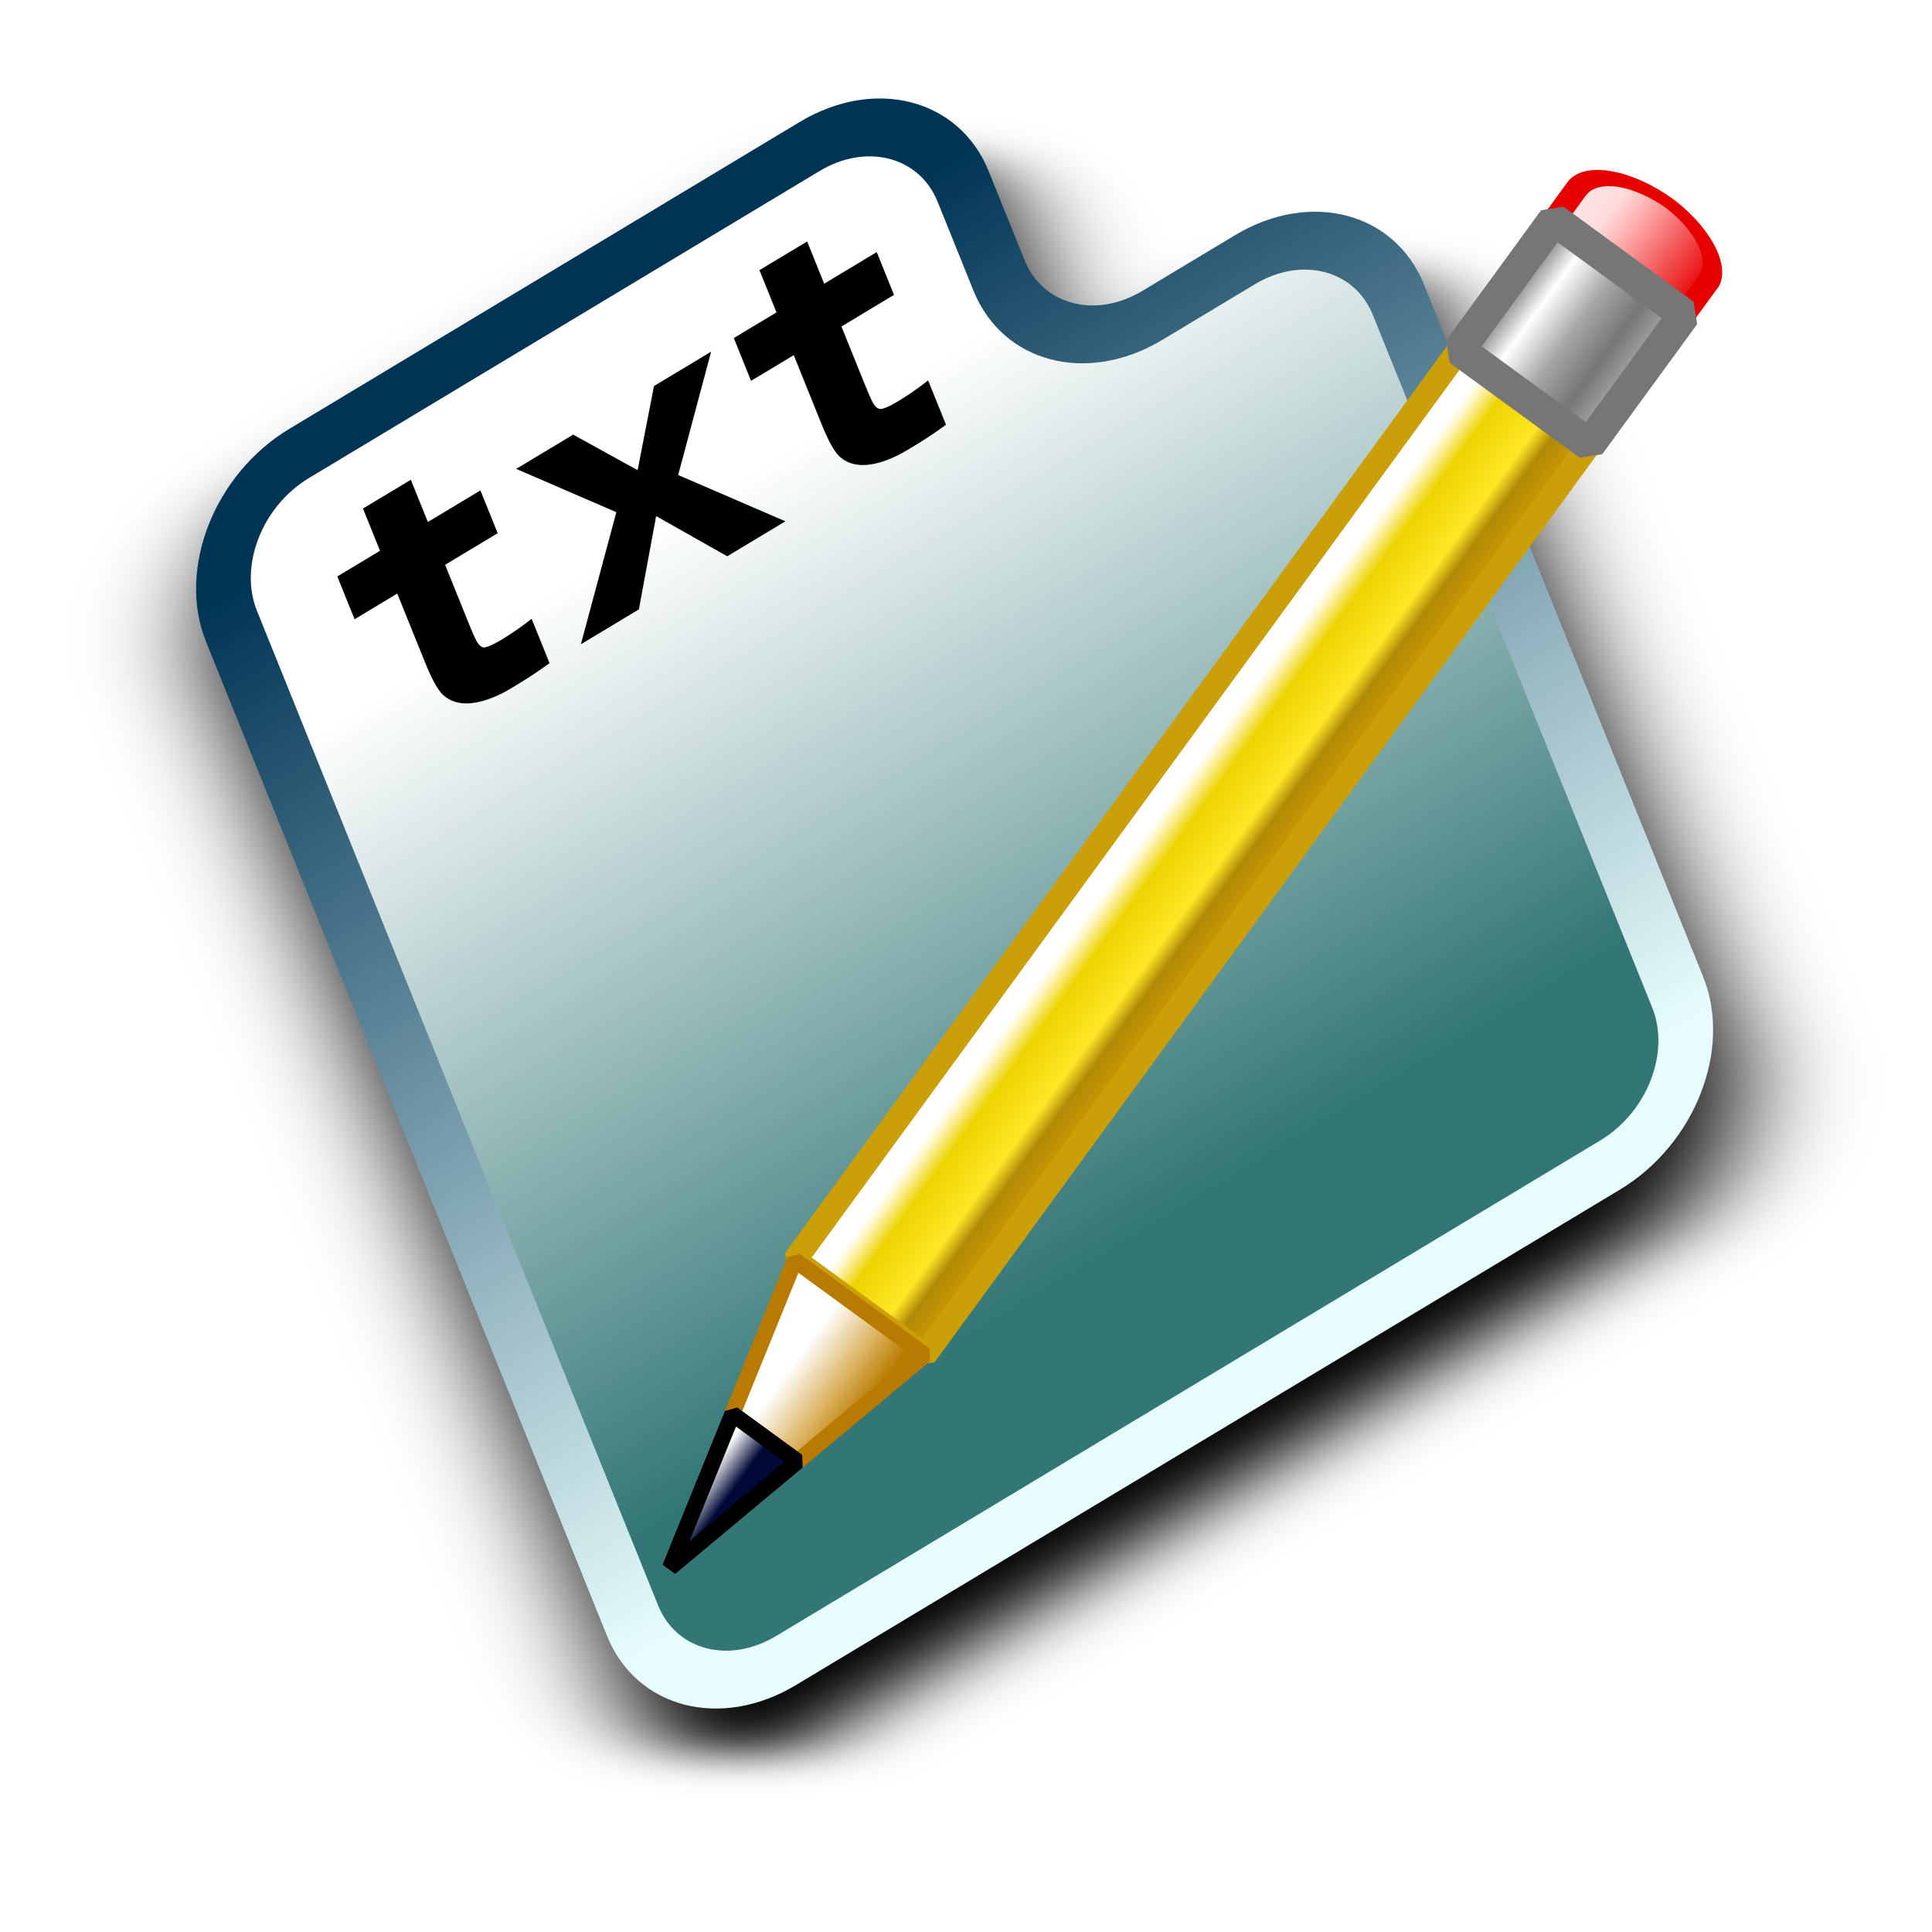
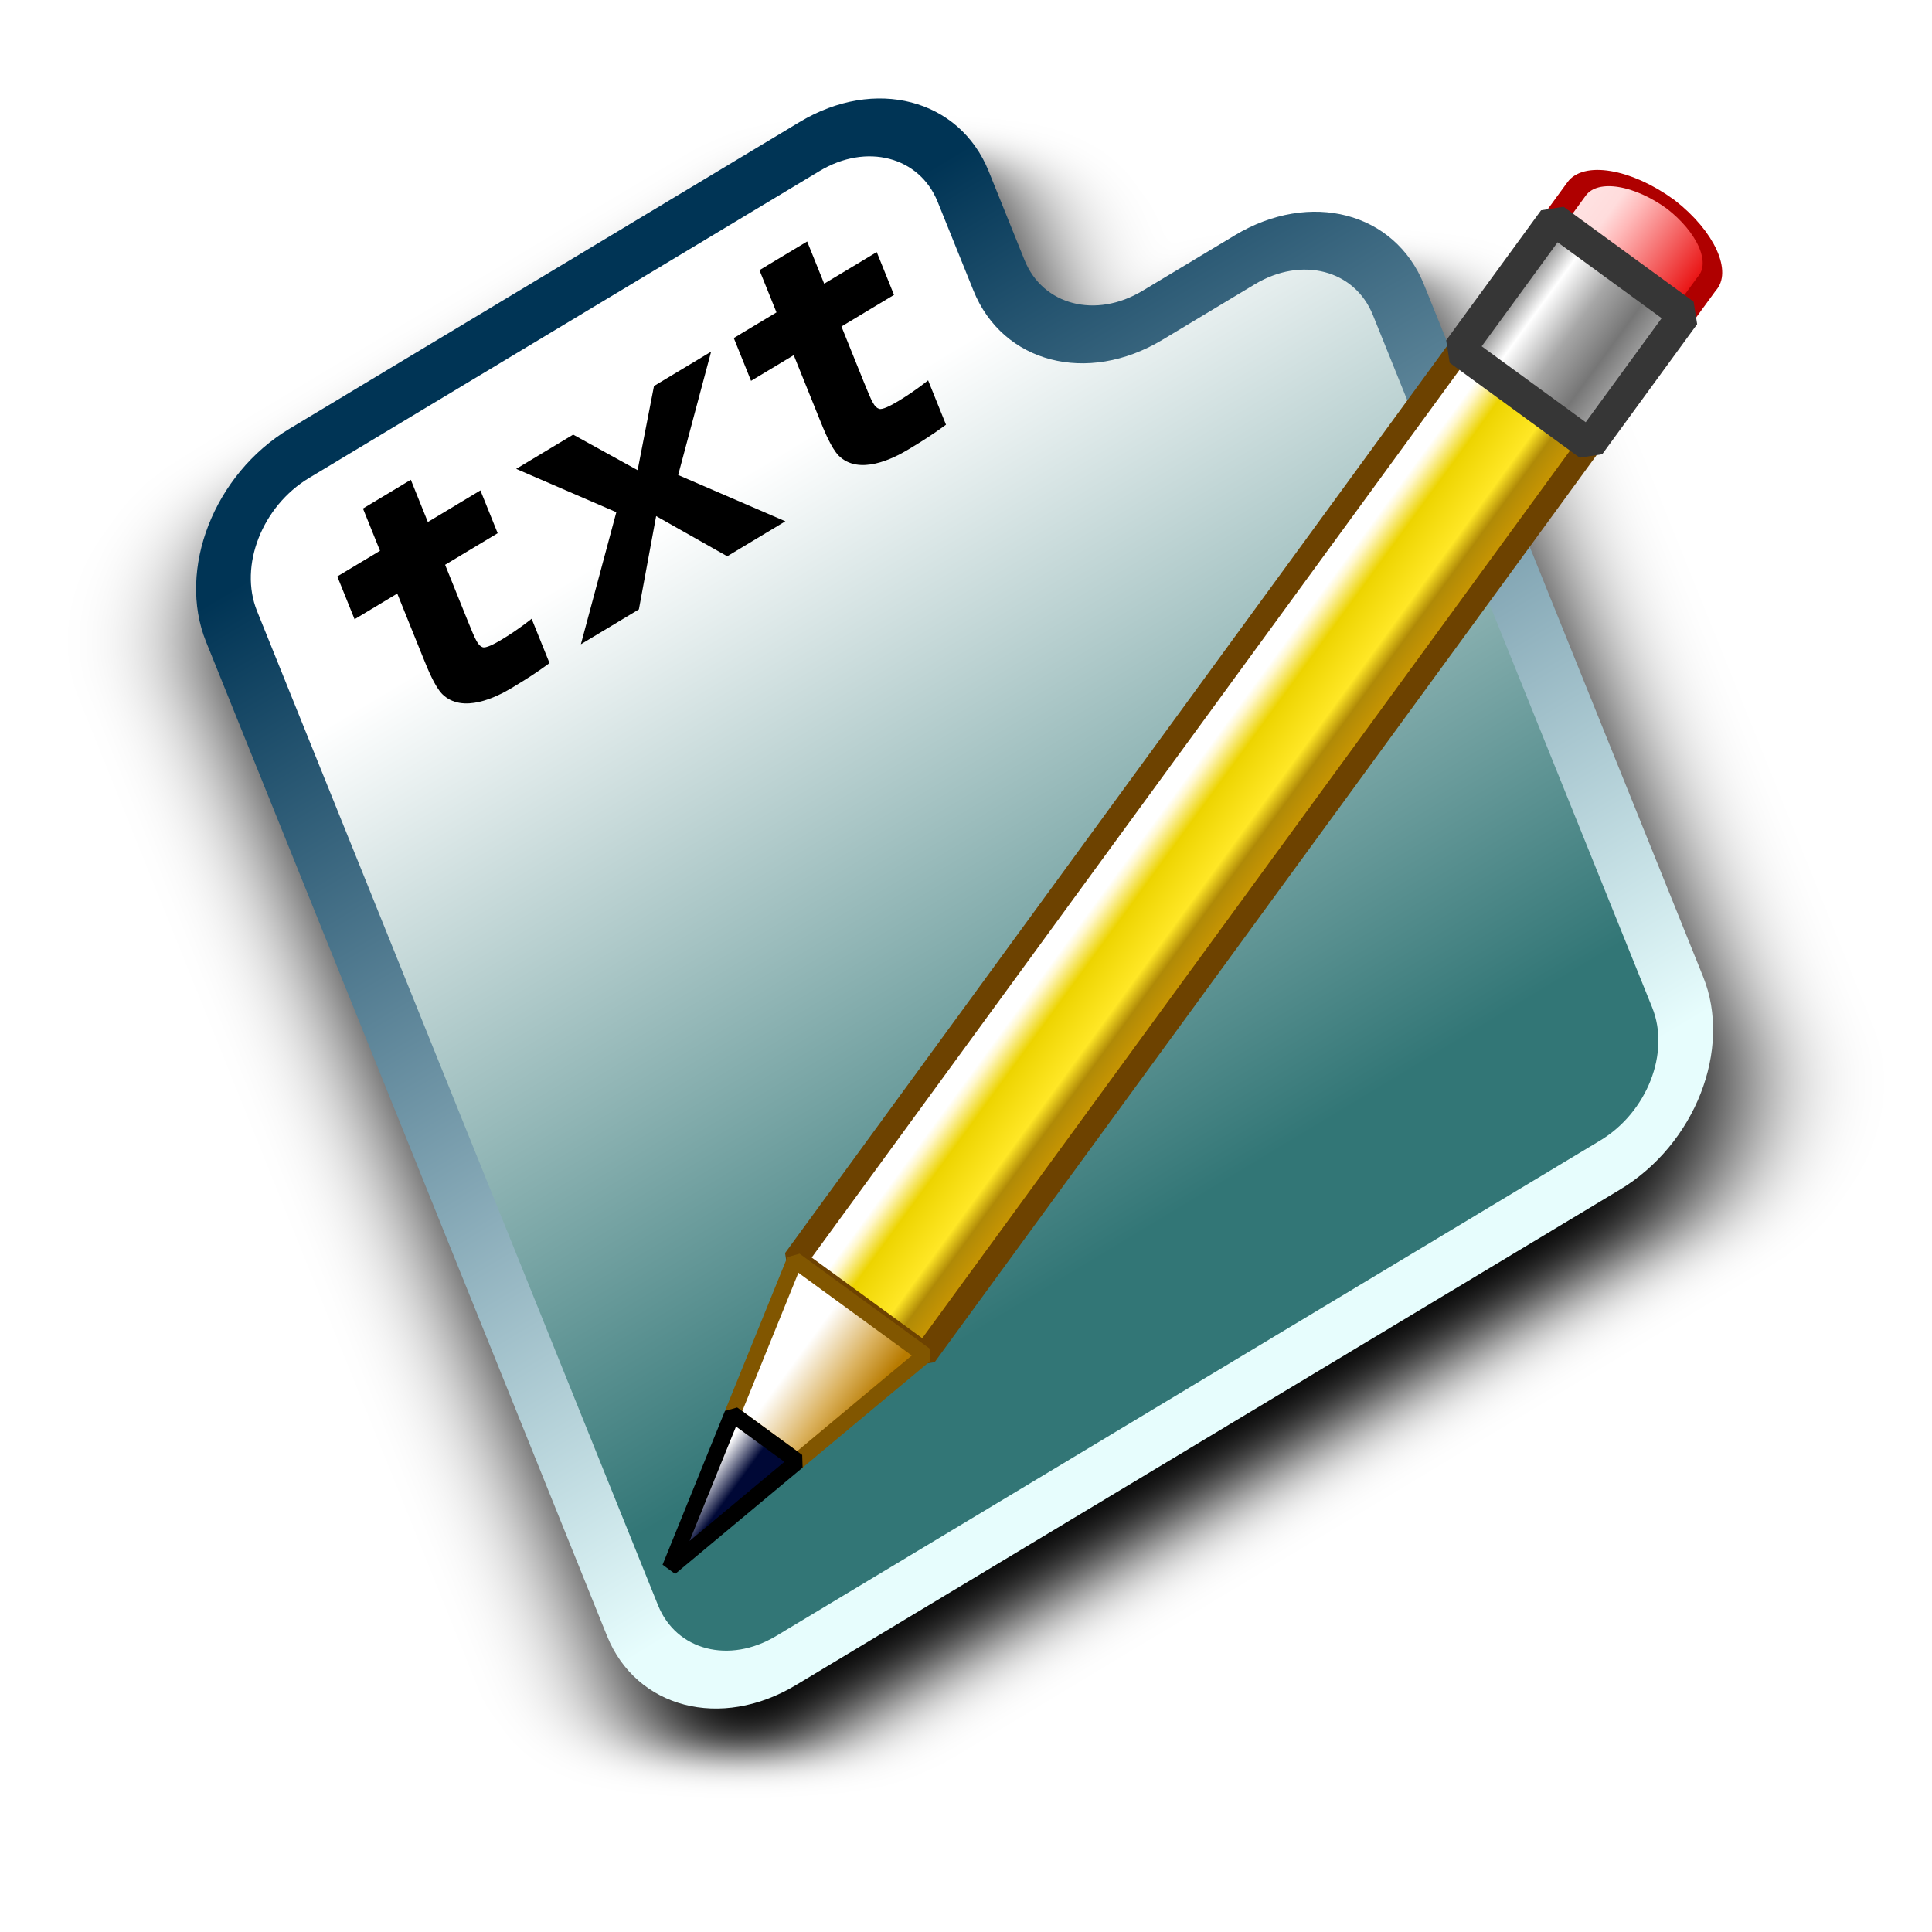
<svg xmlns="http://www.w3.org/2000/svg" xmlns:xlink="http://www.w3.org/1999/xlink" width="12mm" height="12mm" viewBox="0 0 12 12" version="1.1" id="svg1">
  <defs id="defs1">
    <linearGradient id="linearGradient3">
      <stop style="stop-color:#003455;stop-opacity:1;" offset="0" id="stop25" />
      <stop style="stop-color:#e7fdfd;stop-opacity:1;" offset="1" id="stop24" />
    </linearGradient>
    <linearGradient id="linearGradient18">
      <stop style="stop-color:#ffe4e4;stop-opacity:1;" offset="0" id="stop19" />
      <stop style="stop-color:#ffdcdc;stop-opacity:1;" offset="0.25" id="stop22" />
      <stop style="stop-color:#ffb8b8;stop-opacity:1;" offset="0.385" id="stop21" />
      <stop style="stop-color:#e70000;stop-opacity:1;" offset="1" id="stop20" />
    </linearGradient>
    <linearGradient id="linearGradient14">
      <stop style="stop-color:#5e5e5e;stop-opacity:1;" offset="0" id="stop14" />
      <stop style="stop-color:#ffffff;stop-opacity:1;" offset="0.25" id="stop17" />
      <stop style="stop-color:#a7a7a7;stop-opacity:1;" offset="0.5" id="stop16" />
      <stop style="stop-color:#767676;stop-opacity:1;" offset="0.75" id="stop18" />
      <stop style="stop-color:#b2b2b2;stop-opacity:1;" offset="1" id="stop15" />
    </linearGradient>
    <linearGradient id="linearGradient12">
      <stop style="stop-color:#ffffff;stop-opacity:1;" offset="0.177" id="stop12" />
      <stop style="stop-color:#000836;stop-opacity:1;" offset="0.566" id="stop13" />
    </linearGradient>
    <linearGradient id="linearGradient9">
      <stop style="stop-color:#ffffff;stop-opacity:1;" offset="0.369" id="stop10" />
      <stop style="stop-color:#dbb25f;stop-opacity:1;" offset="0.683" id="stop23" />
      <stop style="stop-color:#b87b00;stop-opacity:1;" offset="0.897" id="stop11" />
    </linearGradient>
    <linearGradient id="linearGradient4">
      <stop style="stop-color:#ffffff;stop-opacity:1;" offset="0.199" id="stop4" />
      <stop style="stop-color:#fff7c9;stop-opacity:1;" offset="0.25" id="stop7" />
      <stop style="stop-color:#edd400;stop-opacity:1;" offset="0.387" id="stop6" />
      <stop style="stop-color:#ffe726;stop-opacity:1;" offset="0.676" id="stop8" />
      <stop style="stop-color:#b08a07;stop-opacity:1;" offset="0.789" id="stop9" />
      <stop style="stop-color:#d39b00;stop-opacity:1;" offset="1" id="stop5" />
    </linearGradient>
    <rect x="15.118" y="15.118" width="15.118" height="26.457" id="rect2" />
    <linearGradient id="linearGradient1">
      <stop style="stop-color:#ffffff;stop-opacity:1;" offset="0.131" id="stop1" />
      <stop style="stop-color:#327676;stop-opacity:1;" offset="0.929" id="stop2" />
    </linearGradient>
    <linearGradient xlink:href="#linearGradient1" id="linearGradient2" x1="6" y1="1" x2="6" y2="11" gradientUnits="userSpaceOnUse" />
    <filter style="color-interpolation-filters:sRGB" id="filter5" x="-0.128" y="-0.107" width="1.256" height="1.213">
      <feGaussianBlur stdDeviation="0.431" id="feGaussianBlur5" />
    </filter>
    <linearGradient xlink:href="#linearGradient4" id="linearGradient5" x1="11" y1="5.5" x2="12" y2="5.5" gradientUnits="userSpaceOnUse" />
    <linearGradient xlink:href="#linearGradient9" id="linearGradient11" x1="11" y1="10" x2="12" y2="10" gradientUnits="userSpaceOnUse" />
    <linearGradient xlink:href="#linearGradient12" id="linearGradient13" x1="11.25" y1="10.5" x2="11.75" y2="10.5" gradientUnits="userSpaceOnUse" />
    <linearGradient xlink:href="#linearGradient14" id="linearGradient15" x1="11" y1="1.5" x2="12" y2="1.5" gradientUnits="userSpaceOnUse" />
    <linearGradient xlink:href="#linearGradient18" id="linearGradient20" x1="11" y1="0.5" x2="12.001" y2="0.5" gradientUnits="userSpaceOnUse" />
    <linearGradient xlink:href="#linearGradient3" id="linearGradient25" x1="6" y1="0.756" x2="6" y2="11.244" gradientUnits="userSpaceOnUse" />
  </defs>
  <g id="layer1">
    <path id="path3" style="mix-blend-mode:normal;fill:#000000;fill-opacity:1;stroke:#000000;stroke-width:0.488;stroke-opacity:1;filter:url(#filter5)" d="M 2.058,0 H 6.942 A 1.058,1.058 45 0 1 8,1.058 V 1.942 A 1.058,1.058 45 0 0 9.058,3 H 9.942 A 1.058,1.058 45 0 1 11,4.058 V 10.942 A 1.058,1.058 135 0 1 9.942,12 H 2.058 A 1.058,1.058 45 0 1 1,10.942 V 1.058 A 1.058,1.058 135 0 1 2.058,0 Z" transform="matrix(0.6491665,-0.3903248,0.2519961,0.6248002,0.6545715,3.947627)" />
    <path id="rect1" style="fill:url(#linearGradient2);stroke:url(#linearGradient25);stroke-width:0.488;stroke-opacity:1" d="M 2.058,0 H 6.942 A 1.058,1.058 45 0 1 8,1.058 V 1.942 A 1.058,1.058 45 0 0 9.058,3 H 9.942 A 1.058,1.058 45 0 1 11,4.058 V 10.942 A 1.058,1.058 135 0 1 9.942,12 H 2.058 A 1.058,1.058 45 0 1 1,10.942 V 1.058 A 1.058,1.058 135 0 1 2.058,0 Z" transform="matrix(0.6491665,-0.3903247,0.2519961,0.6248002,0.5222506,3.61955)" />
    <g id="g24" transform="rotate(36.12107,9.766664,-0.8833106)">
-       <rect style="opacity:1;fill:url(#linearGradient5);fill-opacity:1;stroke-width:0.15;stroke-linejoin:bevel;stroke:#cb9f08;stroke-opacity:1;stroke-dasharray:none" id="rect22" width="1" height="7" x="11" y="2" />
-       <path id="path23" style="opacity:1;fill:url(#linearGradient11);fill-opacity:1;stroke-width:0.1;stroke-linejoin:bevel;stroke:#b87b00;stroke-opacity:1;stroke-dasharray:none" d="m 11,9 0.25,1 h 0.5 l 0.25,-1 z" />
+       <rect style="opacity:1;fill:url(#linearGradient5);fill-opacity:1;stroke-width:0.15;stroke-linejoin:bevel;stroke:#6d4200;stroke-opacity:1;stroke-dasharray:none" id="rect22" width="1" height="7" x="11" y="2" />
+       <path id="path23" style="opacity:1;fill:url(#linearGradient11);fill-opacity:1;stroke-width:0.1;stroke-linejoin:bevel;stroke:#815600;stroke-opacity:1;stroke-dasharray:none" d="m 11,9 0.25,1 h 0.5 l 0.25,-1 z" />
      <path id="path22" style="opacity:1;fill:url(#linearGradient13);fill-opacity:1;stroke-width:0.1;stroke-linejoin:bevel;stroke:#000000;stroke-opacity:1;stroke-dasharray:none" d="m 11.75,10 h -0.5 l 0.25,1 z" />
-       <path style="opacity:1;fill:url(#linearGradient20);fill-opacity:1;stroke:#e70000;stroke-width:0.141;stroke-linejoin:bevel;stroke-dasharray:none;stroke-opacity:1" id="path24" width="1" height="1" x="11" y="0" d="m 11.529,0 a 0.501,0.501 48.338 0 1 0.471,0.529 V 1 h -1 V 0.529 A 0.529,0.529 135 0 1 11.529,0 Z" transform="matrix(1,0,0,0.5042441,-5.4726396e-8,0.4957559)" />
-       <rect style="opacity:1;fill:url(#linearGradient15);fill-opacity:1;stroke-width:0.2;stroke-linejoin:bevel;stroke:#767676;stroke-opacity:1;stroke-dasharray:none" id="rect23" width="1" height="1" x="11" y="1" />
+       <path style="opacity:1;fill:url(#linearGradient20);fill-opacity:1;stroke:#af0000;stroke-width:0.141;stroke-linejoin:bevel;stroke-dasharray:none;stroke-opacity:1" id="path24" width="1" height="1" x="11" y="0" d="m 11.529,0 a 0.501,0.501 48.338 0 1 0.471,0.529 V 1 h -1 V 0.529 A 0.529,0.529 135 0 1 11.529,0 Z" transform="matrix(1,0,0,0.5042441,-5.4726396e-8,0.4957559)" />
+       <rect style="opacity:1;fill:url(#linearGradient15);fill-opacity:1;stroke-width:0.2;stroke-linejoin:bevel;stroke:#363636;stroke-opacity:1;stroke-dasharray:none" id="rect23" width="1" height="1" x="11" y="1" />
    </g>
    <path style="font-weight:bold;font-size:2.027px;line-height:0;font-family:'Two Weekend Go';-inkscape-font-specification:'Two Weekend Go Bold';stroke-width:0.202;stroke-linejoin:round" d="M 1.542,5.643 V 5.33 c -0.091,0.014 -0.166,0.016 -0.211,0.016 -0.049,0 -0.105,-0.004 -0.12,-0.022 C 1.19,5.298 1.188,5.265 1.188,5.123 V 4.728 H 1.545 V 4.426 H 1.188 V 4.128 H 0.863 v 0.087 0.211 H 0.573 V 4.728 h 0.29 v 0.448 c 0,0.087 0,0.205 0.024,0.276 0.067,0.185 0.294,0.203 0.393,0.203 0.107,0 0.166,-0.002 0.262,-0.012 z M 2.449,5.172 2.749,5.643 H 3.144 L 2.66,5.014 3.112,4.426 H 2.724 L 2.449,4.848 2.175,4.426 H 1.788 L 2.24,5.014 1.755,5.643 H 2.149 Z M 4.235,5.643 V 5.33 c -0.091,0.014 -0.166,0.016 -0.211,0.016 -0.049,0 -0.105,-0.004 -0.12,-0.022 -0.022,-0.026 -0.024,-0.059 -0.024,-0.201 V 4.728 H 4.237 V 4.426 H 3.88 V 4.128 H 3.556 v 0.087 0.211 H 3.266 V 4.728 h 0.29 v 0.448 c 0,0.087 0,0.205 0.024,0.276 0.067,0.185 0.294,0.203 0.393,0.203 0.107,0 0.166,-0.002 0.262,-0.012 z" id="text5" transform="matrix(0.9144458,-0.54983,0.3549733,0.8801233,0,0)" aria-label="txt" />
  </g>
</svg>
